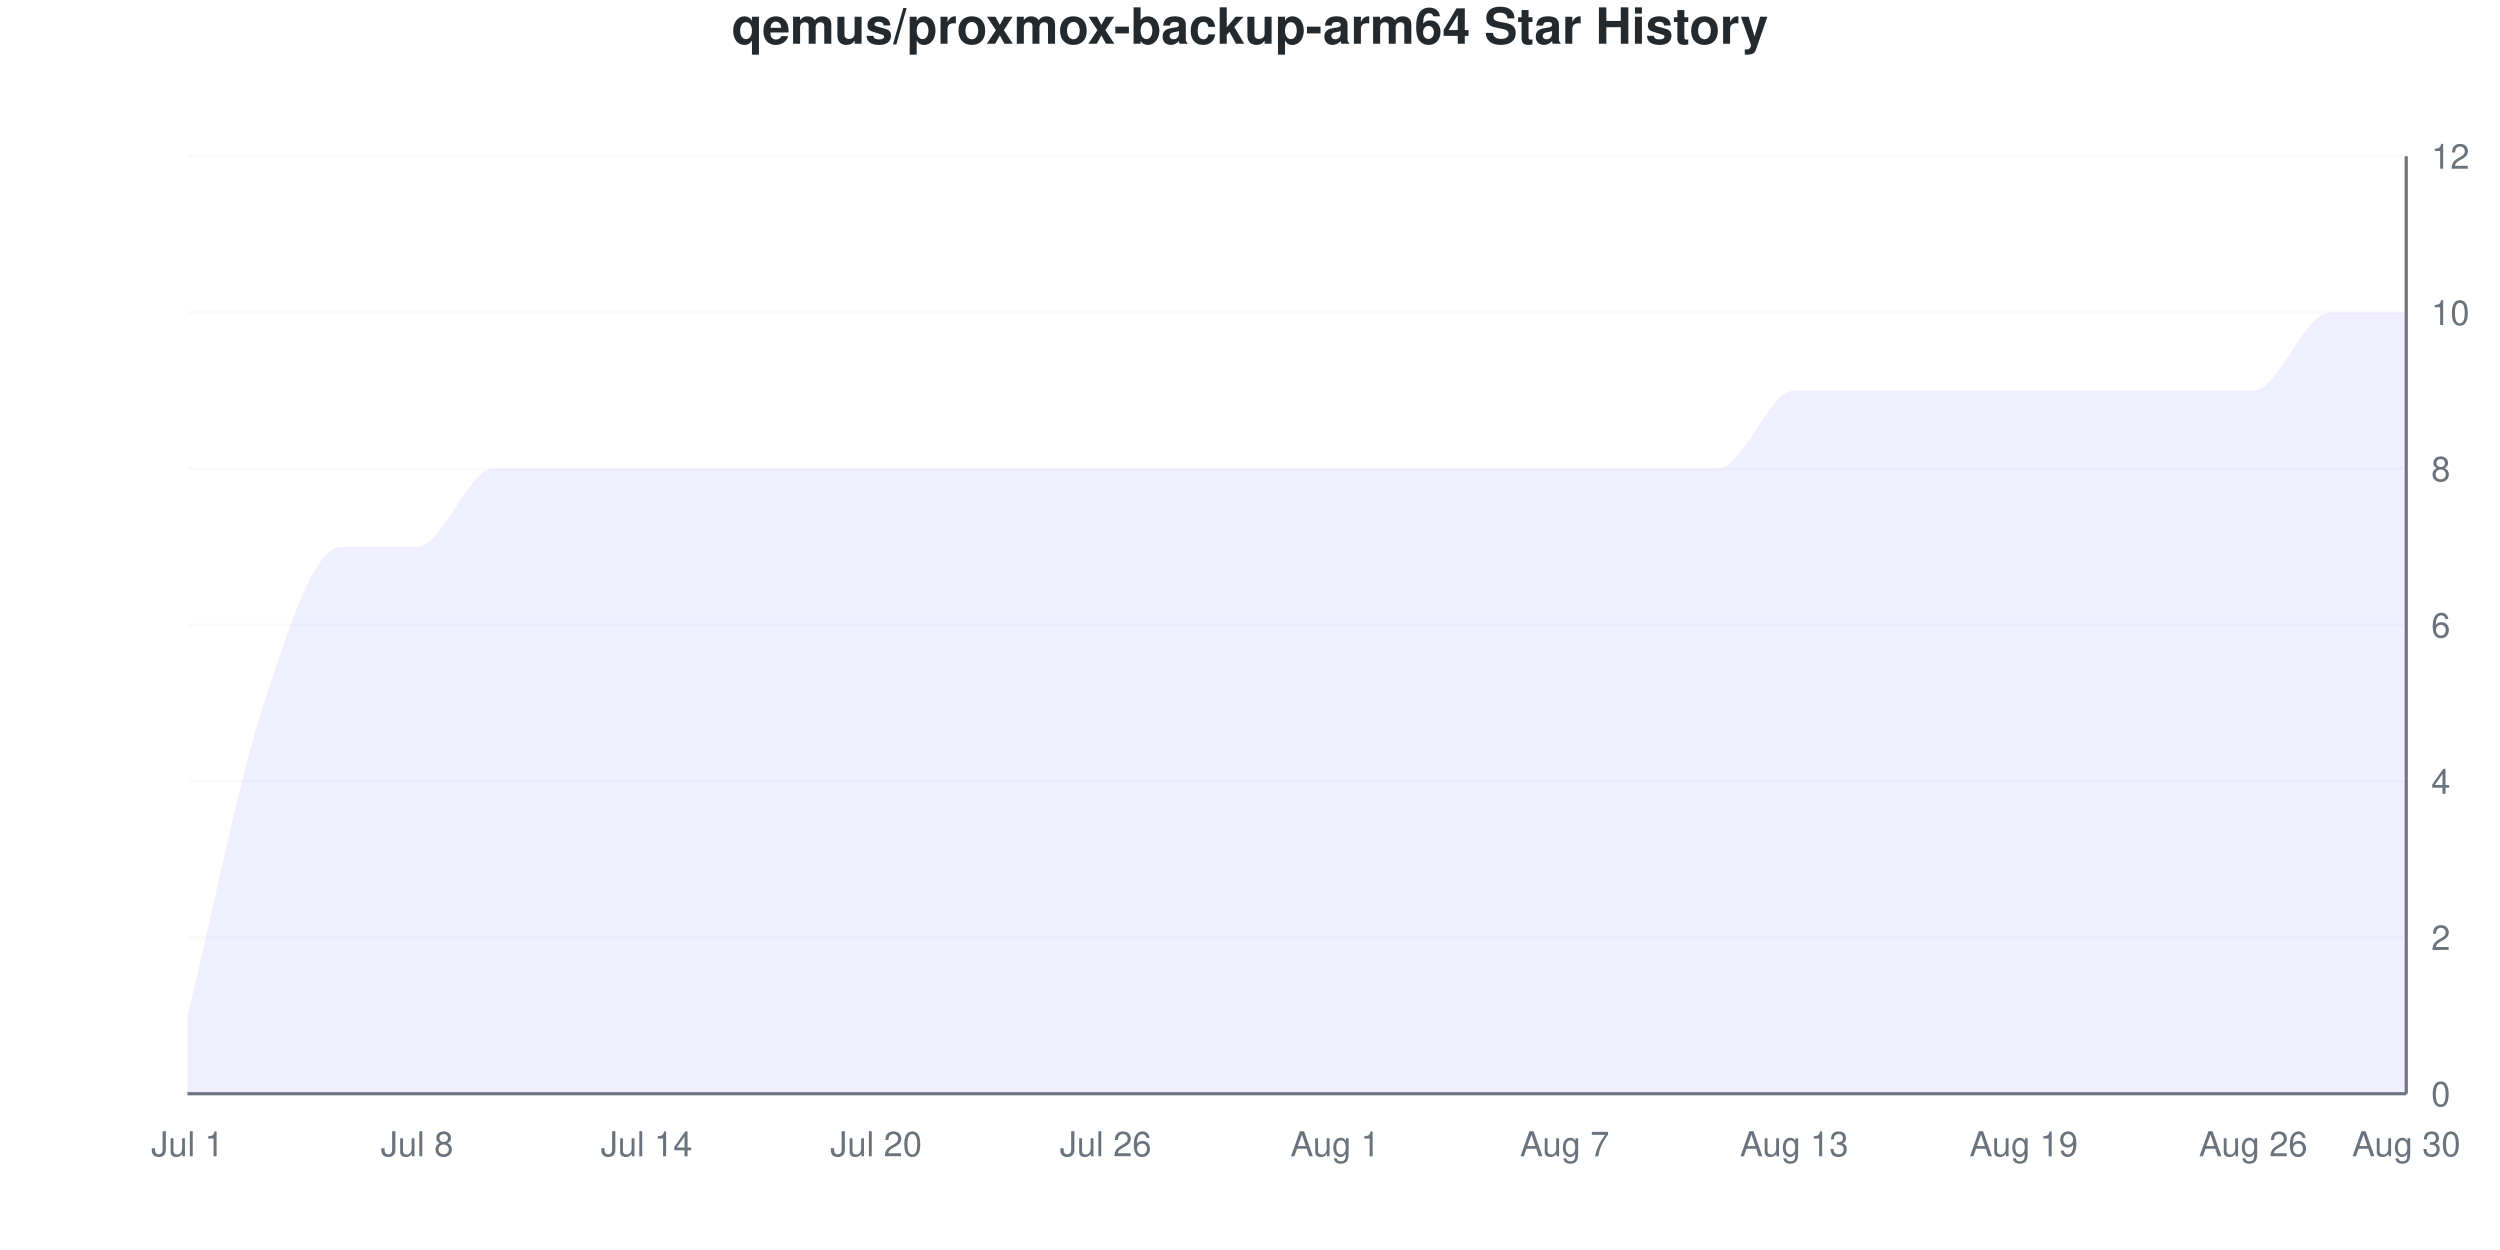
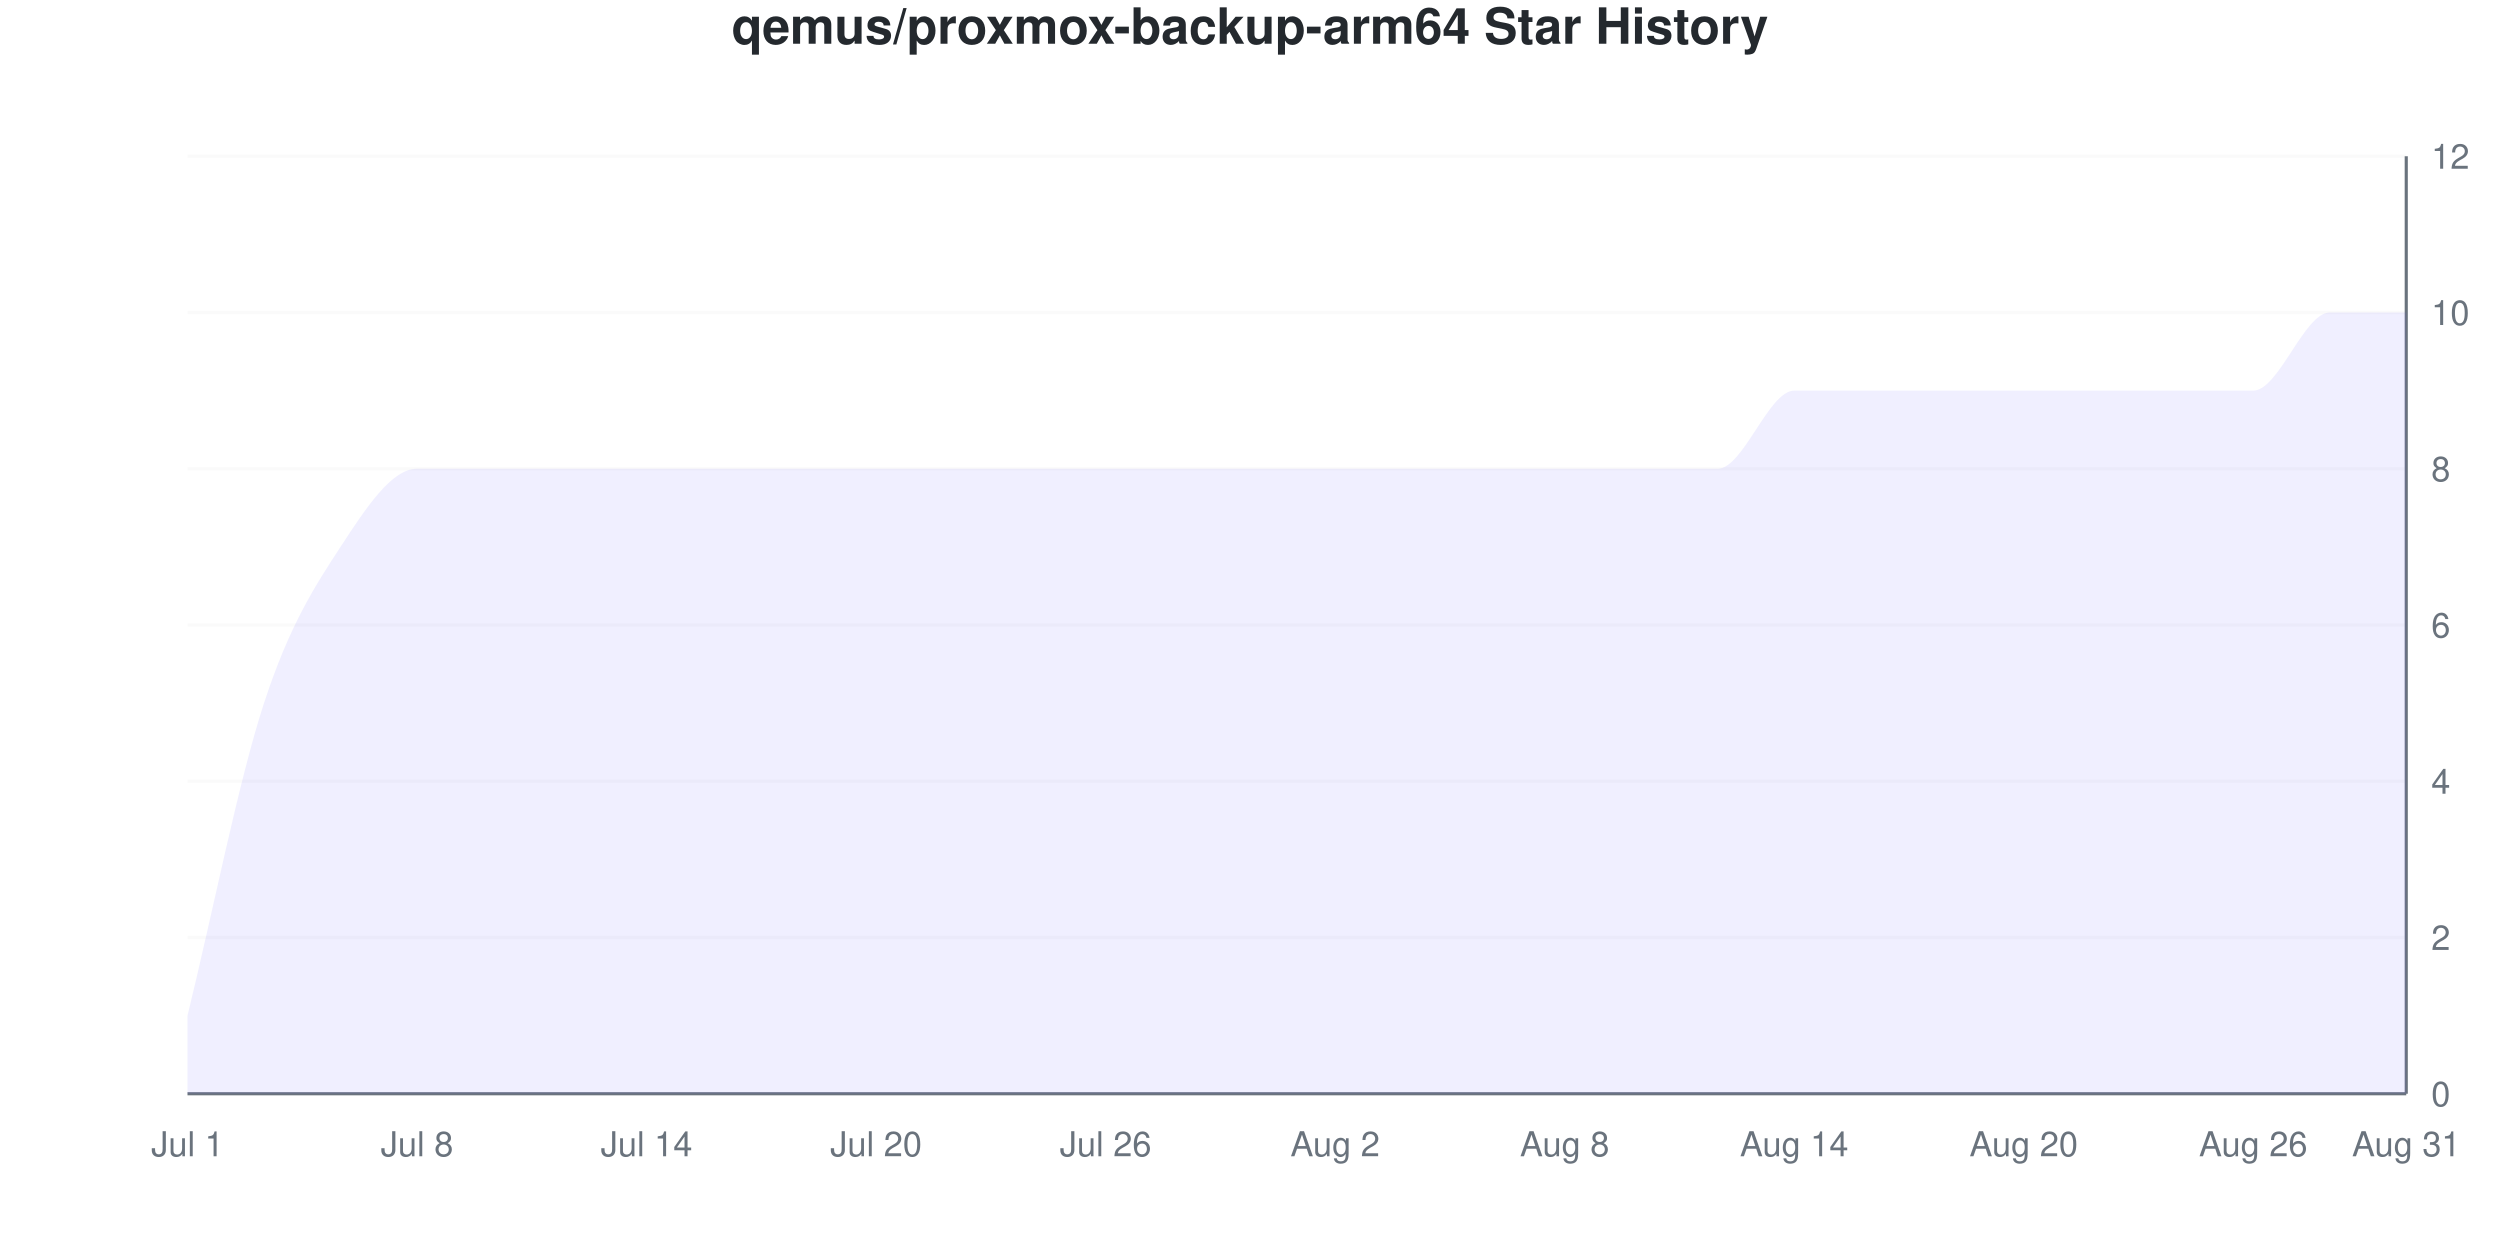
<svg xmlns="http://www.w3.org/2000/svg" viewBox="0 0 800 400" width="800" height="400">
  <style>
    @keyframes drawLine {
      to { stroke-dashoffset: 0; }
    }
    @keyframes fadeInPoint {
      from { opacity: 0; }
      to { opacity: 1; }
    }
    .data-line-0 {
      stroke-dasharray: 1315;
      stroke-dashoffset: 1315;
      animation: drawLine 2s ease-out forwards;
    }
    .data-point {
      opacity: 0;
      animation: fadeInPoint 0.5s ease-out forwards;
    }
    .chart-bg { fill: #fff; }
    .chart-text { fill: #24292e; }
    .chart-muted { fill: #6a737d; }
    .chart-grid { stroke: #eee; }
    .chart-axis { stroke: #6a737d; }
    @media (prefers-color-scheme: dark) {
      .chart-bg { fill: #0d1117; }
      .chart-text { fill: #e6edf3; }
      .chart-muted { fill: #8b949e; }
      .chart-grid { stroke: #21262d; }
      .chart-axis { stroke: #8b949e; }
    }
  </style>
  <rect width="800" height="400" class="chart-bg" />
  <text x="400" y="14" text-anchor="middle" class="chart-text" font-size="16" font-weight="bold" font-family="-apple-system, BlinkMacSystemFont, 'Segoe UI', Helvetica, Arial, sans-serif">qemus/proxmox-backup-arm64 Star History</text>
  <g class="grid">
    <line x1="60" y1="350" x2="770" y2="350" class="chart-grid" stroke-opacity="0.3" />
    <text x="778" y="354" text-anchor="start" class="chart-muted" font-size="11" font-family="-apple-system, BlinkMacSystemFont, 'Segoe UI', Helvetica, Arial, sans-serif">0</text>
    <line x1="60" y1="300" x2="770" y2="300" class="chart-grid" stroke-opacity="0.3" />
    <text x="778" y="304" text-anchor="start" class="chart-muted" font-size="11" font-family="-apple-system, BlinkMacSystemFont, 'Segoe UI', Helvetica, Arial, sans-serif">2</text>
    <line x1="60" y1="250" x2="770" y2="250" class="chart-grid" stroke-opacity="0.3" />
    <text x="778" y="254" text-anchor="start" class="chart-muted" font-size="11" font-family="-apple-system, BlinkMacSystemFont, 'Segoe UI', Helvetica, Arial, sans-serif">4</text>
    <line x1="60" y1="200" x2="770" y2="200" class="chart-grid" stroke-opacity="0.3" />
    <text x="778" y="204" text-anchor="start" class="chart-muted" font-size="11" font-family="-apple-system, BlinkMacSystemFont, 'Segoe UI', Helvetica, Arial, sans-serif">6</text>
    <line x1="60" y1="150" x2="770" y2="150" class="chart-grid" stroke-opacity="0.3" />
    <text x="778" y="154" text-anchor="start" class="chart-muted" font-size="11" font-family="-apple-system, BlinkMacSystemFont, 'Segoe UI', Helvetica, Arial, sans-serif">8</text>
    <line x1="60" y1="100" x2="770" y2="100" class="chart-grid" stroke-opacity="0.3" />
    <text x="778" y="104" text-anchor="start" class="chart-muted" font-size="11" font-family="-apple-system, BlinkMacSystemFont, 'Segoe UI', Helvetica, Arial, sans-serif">10</text>
    <line x1="60" y1="50" x2="770" y2="50" class="chart-grid" stroke-opacity="0.3" />
    <text x="778" y="54" text-anchor="start" class="chart-muted" font-size="11" font-family="-apple-system, BlinkMacSystemFont, 'Segoe UI', Helvetica, Arial, sans-serif">12</text>
  </g>
  <g class="milestones">
    
  </g>
  <g class="x-axis">
    <text x="60" y="370" text-anchor="middle" class="chart-muted" font-size="11" font-family="-apple-system, BlinkMacSystemFont, 'Segoe UI', Helvetica, Arial, sans-serif">Jul 1</text>
    <text x="133.448" y="370" text-anchor="middle" class="chart-muted" font-size="11" font-family="-apple-system, BlinkMacSystemFont, 'Segoe UI', Helvetica, Arial, sans-serif">Jul 8</text>
    <text x="206.897" y="370" text-anchor="middle" class="chart-muted" font-size="11" font-family="-apple-system, BlinkMacSystemFont, 'Segoe UI', Helvetica, Arial, sans-serif">Jul 14</text>
    <text x="280.345" y="370" text-anchor="middle" class="chart-muted" font-size="11" font-family="-apple-system, BlinkMacSystemFont, 'Segoe UI', Helvetica, Arial, sans-serif">Jul 20</text>
    <text x="353.793" y="370" text-anchor="middle" class="chart-muted" font-size="11" font-family="-apple-system, BlinkMacSystemFont, 'Segoe UI', Helvetica, Arial, sans-serif">Jul 26</text>
-     <text x="427.241" y="370" text-anchor="middle" class="chart-muted" font-size="11" font-family="-apple-system, BlinkMacSystemFont, 'Segoe UI', Helvetica, Arial, sans-serif">Aug 1</text>
-     <text x="500.69" y="370" text-anchor="middle" class="chart-muted" font-size="11" font-family="-apple-system, BlinkMacSystemFont, 'Segoe UI', Helvetica, Arial, sans-serif">Aug 7</text>
-     <text x="574.138" y="370" text-anchor="middle" class="chart-muted" font-size="11" font-family="-apple-system, BlinkMacSystemFont, 'Segoe UI', Helvetica, Arial, sans-serif">Aug 13</text>
-     <text x="647.586" y="370" text-anchor="middle" class="chart-muted" font-size="11" font-family="-apple-system, BlinkMacSystemFont, 'Segoe UI', Helvetica, Arial, sans-serif">Aug 19</text>
+     <text x="427.241" y="370" text-anchor="middle" class="chart-muted" font-size="11" font-family="-apple-system, BlinkMacSystemFont, 'Segoe UI', Helvetica, Arial, sans-serif">Aug 2</text>
+     <text x="500.69" y="370" text-anchor="middle" class="chart-muted" font-size="11" font-family="-apple-system, BlinkMacSystemFont, 'Segoe UI', Helvetica, Arial, sans-serif">Aug 8</text>
+     <text x="574.138" y="370" text-anchor="middle" class="chart-muted" font-size="11" font-family="-apple-system, BlinkMacSystemFont, 'Segoe UI', Helvetica, Arial, sans-serif">Aug 14</text>
+     <text x="647.586" y="370" text-anchor="middle" class="chart-muted" font-size="11" font-family="-apple-system, BlinkMacSystemFont, 'Segoe UI', Helvetica, Arial, sans-serif">Aug 20</text>
    <text x="721.034" y="370" text-anchor="middle" class="chart-muted" font-size="11" font-family="-apple-system, BlinkMacSystemFont, 'Segoe UI', Helvetica, Arial, sans-serif">Aug 26</text>
-     <text x="770" y="370" text-anchor="middle" class="chart-muted" font-size="11" font-family="-apple-system, BlinkMacSystemFont, 'Segoe UI', Helvetica, Arial, sans-serif">Aug 30</text>
+     <text x="770" y="370" text-anchor="middle" class="chart-muted" font-size="11" font-family="-apple-system, BlinkMacSystemFont, 'Segoe UI', Helvetica, Arial, sans-serif">Aug 31</text>
  </g>
  <line x1="770" y1="50" x2="770" y2="350" class="chart-axis" stroke-width="1" />
  <line x1="60" y1="350" x2="770" y2="350" class="chart-axis" stroke-width="1" />
-   <path d="M60,350 L60,325 C68.161,291.667 76.322,250 84.483,225 C92.644,200 100.805,175 108.966,175 C117.126,175 125.287,175 133.448,175 C141.609,175 149.77,150 157.931,150 C166.092,150 174.253,150 182.414,150 C190.575,150 198.736,150 206.897,150 C215.057,150 223.218,150 231.379,150 C239.54,150 247.701,150 255.862,150 C264.023,150 272.184,150 280.345,150 C288.506,150 296.667,150 304.828,150 C312.989,150 321.149,150 329.31,150 C337.471,150 345.632,150 353.793,150 C361.954,150 370.115,150 378.276,150 C386.437,150 394.598,150 402.759,150 C410.92,150 419.08,150 427.241,150 C435.402,150 443.563,150 451.724,150 C459.885,150 468.046,150 476.207,150 C484.368,150 492.529,150 500.69,150 C508.851,150 517.011,150 525.172,150 C533.333,150 541.494,150 549.655,150 C557.816,150 565.977,125 574.138,125 C582.299,125 590.46,125 598.621,125 C606.782,125 614.943,125 623.103,125 C631.264,125 639.425,125 647.586,125 C655.747,125 663.908,125 672.069,125 C680.23,125 688.391,125 696.552,125 C704.713,125 712.874,125 721.034,125 C729.195,125 737.356,100 745.517,100 C753.678,100 761.839,100 770,100 L770,350 L60,350 Z" fill="#6b63ff" fill-opacity="0.1" />
-   <path d="M60,350 L60,325 C68.161,291.667 76.322,250 84.483,225 C92.644,200 100.805,175 108.966,175 C117.126,175 125.287,175 133.448,175 C141.609,175 149.77,150 157.931,150 C166.092,150 174.253,150 182.414,150 C190.575,150 198.736,150 206.897,150 C215.057,150 223.218,150 231.379,150 C239.54,150 247.701,150 255.862,150 C264.023,150 272.184,150 280.345,150 C288.506,150 296.667,150 304.828,150 C312.989,150 321.149,150 329.31,150 C337.471,150 345.632,150 353.793,150 C361.954,150 370.115,150 378.276,150 C386.437,150 394.598,150 402.759,150 C410.92,150 419.08,150 427.241,150 C435.402,150 443.563,150 451.724,150 C459.885,150 468.046,150 476.207,150 C484.368,150 492.529,150 500.69,150 C508.851,150 517.011,150 525.172,150 C533.333,150 541.494,150 549.655,150 C557.816,150 565.977,125 574.138,125 C582.299,125 590.46,125 598.621,125 C606.782,125 614.943,125 623.103,125 C631.264,125 639.425,125 647.586,125 C655.747,125 663.908,125 672.069,125 C680.23,125 688.391,125 696.552,125 C704.713,125 712.874,125 721.034,125 C729.195,125 737.356,100 745.517,100 C753.678,100 761.839,100 770,100" fill="none" stroke="#6b63ff" stroke-width="2.5" class="data-line-0" />
+   <path d="M60,350 L60,325 C68.161,291.667 76.322,250 84.483,225 C92.644,200 100.805,187.5 108.966,175 C117.126,162.5 125.287,150 133.448,150 C141.609,150 149.77,150 157.931,150 C166.092,150 174.253,150 182.414,150 C190.575,150 198.736,150 206.897,150 C215.057,150 223.218,150 231.379,150 C239.54,150 247.701,150 255.862,150 C264.023,150 272.184,150 280.345,150 C288.506,150 296.667,150 304.828,150 C312.989,150 321.149,150 329.31,150 C337.471,150 345.632,150 353.793,150 C361.954,150 370.115,150 378.276,150 C386.437,150 394.598,150 402.759,150 C410.92,150 419.08,150 427.241,150 C435.402,150 443.563,150 451.724,150 C459.885,150 468.046,150 476.207,150 C484.368,150 492.529,150 500.69,150 C508.851,150 517.011,150 525.172,150 C533.333,150 541.494,150 549.655,150 C557.816,150 565.977,125 574.138,125 C582.299,125 590.46,125 598.621,125 C606.782,125 614.943,125 623.103,125 C631.264,125 639.425,125 647.586,125 C655.747,125 663.908,125 672.069,125 C680.23,125 688.391,125 696.552,125 C704.713,125 712.874,125 721.034,125 C729.195,125 737.356,100 745.517,100 C753.678,100 761.839,100 770,100 L770,350 L60,350 Z" fill="#6b63ff" fill-opacity="0.1" />
+   <path d="M60,350 L60,325 C68.161,291.667 76.322,250 84.483,225 C92.644,200 100.805,187.5 108.966,175 C117.126,162.5 125.287,150 133.448,150 C141.609,150 149.77,150 157.931,150 C166.092,150 174.253,150 182.414,150 C190.575,150 198.736,150 206.897,150 C215.057,150 223.218,150 231.379,150 C239.54,150 247.701,150 255.862,150 C264.023,150 272.184,150 280.345,150 C288.506,150 296.667,150 304.828,150 C312.989,150 321.149,150 329.31,150 C337.471,150 345.632,150 353.793,150 C361.954,150 370.115,150 378.276,150 C386.437,150 394.598,150 402.759,150 C410.92,150 419.08,150 427.241,150 C435.402,150 443.563,150 451.724,150 C459.885,150 468.046,150 476.207,150 C484.368,150 492.529,150 500.69,150 C508.851,150 517.011,150 525.172,150 C533.333,150 541.494,150 549.655,150 C557.816,150 565.977,125 574.138,125 C582.299,125 590.46,125 598.621,125 C606.782,125 614.943,125 623.103,125 C631.264,125 639.425,125 647.586,125 C655.747,125 663.908,125 672.069,125 C680.23,125 688.391,125 696.552,125 C704.713,125 712.874,125 721.034,125 C729.195,125 737.356,100 745.517,100 C753.678,100 761.839,100 770,100" fill="none" stroke="#6b63ff" stroke-width="2.5" class="data-line-0" />
  <g class="points">
    <circle cx="60" cy="325" r="4" fill="#6b63ff" class="data-point" style="animation-delay: 1.50s" />
    <circle cx="84.483" cy="225" r="4" fill="#6b63ff" class="data-point" style="animation-delay: 1.55s" />
    <circle cx="108.966" cy="175" r="4" fill="#6b63ff" class="data-point" style="animation-delay: 1.60s" />
-     <circle cx="133.448" cy="175" r="4" fill="#6b63ff" class="data-point" style="animation-delay: 1.65s" />
+     <circle cx="133.448" cy="150" r="4" fill="#6b63ff" class="data-point" style="animation-delay: 1.65s" />
    <circle cx="157.931" cy="150" r="4" fill="#6b63ff" class="data-point" style="animation-delay: 1.70s" />
    <circle cx="182.414" cy="150" r="4" fill="#6b63ff" class="data-point" style="animation-delay: 1.75s" />
    <circle cx="206.897" cy="150" r="4" fill="#6b63ff" class="data-point" style="animation-delay: 1.80s" />
    <circle cx="231.379" cy="150" r="4" fill="#6b63ff" class="data-point" style="animation-delay: 1.85s" />
    <circle cx="255.862" cy="150" r="4" fill="#6b63ff" class="data-point" style="animation-delay: 1.90s" />
    <circle cx="280.345" cy="150" r="4" fill="#6b63ff" class="data-point" style="animation-delay: 1.95s" />
    <circle cx="304.828" cy="150" r="4" fill="#6b63ff" class="data-point" style="animation-delay: 2.00s" />
    <circle cx="329.31" cy="150" r="4" fill="#6b63ff" class="data-point" style="animation-delay: 2.05s" />
    <circle cx="353.793" cy="150" r="4" fill="#6b63ff" class="data-point" style="animation-delay: 2.10s" />
    <circle cx="378.276" cy="150" r="4" fill="#6b63ff" class="data-point" style="animation-delay: 2.15s" />
    <circle cx="402.759" cy="150" r="4" fill="#6b63ff" class="data-point" style="animation-delay: 2.20s" />
    <circle cx="427.241" cy="150" r="4" fill="#6b63ff" class="data-point" style="animation-delay: 2.25s" />
    <circle cx="451.724" cy="150" r="4" fill="#6b63ff" class="data-point" style="animation-delay: 2.30s" />
    <circle cx="476.207" cy="150" r="4" fill="#6b63ff" class="data-point" style="animation-delay: 2.35s" />
    <circle cx="500.69" cy="150" r="4" fill="#6b63ff" class="data-point" style="animation-delay: 2.40s" />
    <circle cx="525.172" cy="150" r="4" fill="#6b63ff" class="data-point" style="animation-delay: 2.45s" />
    <circle cx="549.655" cy="150" r="4" fill="#6b63ff" class="data-point" style="animation-delay: 2.50s" />
    <circle cx="574.138" cy="125" r="4" fill="#6b63ff" class="data-point" style="animation-delay: 2.55s" />
    <circle cx="598.621" cy="125" r="4" fill="#6b63ff" class="data-point" style="animation-delay: 2.60s" />
    <circle cx="623.103" cy="125" r="4" fill="#6b63ff" class="data-point" style="animation-delay: 2.65s" />
    <circle cx="647.586" cy="125" r="4" fill="#6b63ff" class="data-point" style="animation-delay: 2.70s" />
    <circle cx="672.069" cy="125" r="4" fill="#6b63ff" class="data-point" style="animation-delay: 2.75s" />
    <circle cx="696.552" cy="125" r="4" fill="#6b63ff" class="data-point" style="animation-delay: 2.80s" />
    <circle cx="721.034" cy="125" r="4" fill="#6b63ff" class="data-point" style="animation-delay: 2.85s" />
    <circle cx="745.517" cy="100" r="4" fill="#6b63ff" class="data-point" style="animation-delay: 2.90s" />
    <circle cx="770" cy="100" r="4" fill="#6b63ff" class="data-point" style="animation-delay: 2.95s" />
  </g>
</svg>
